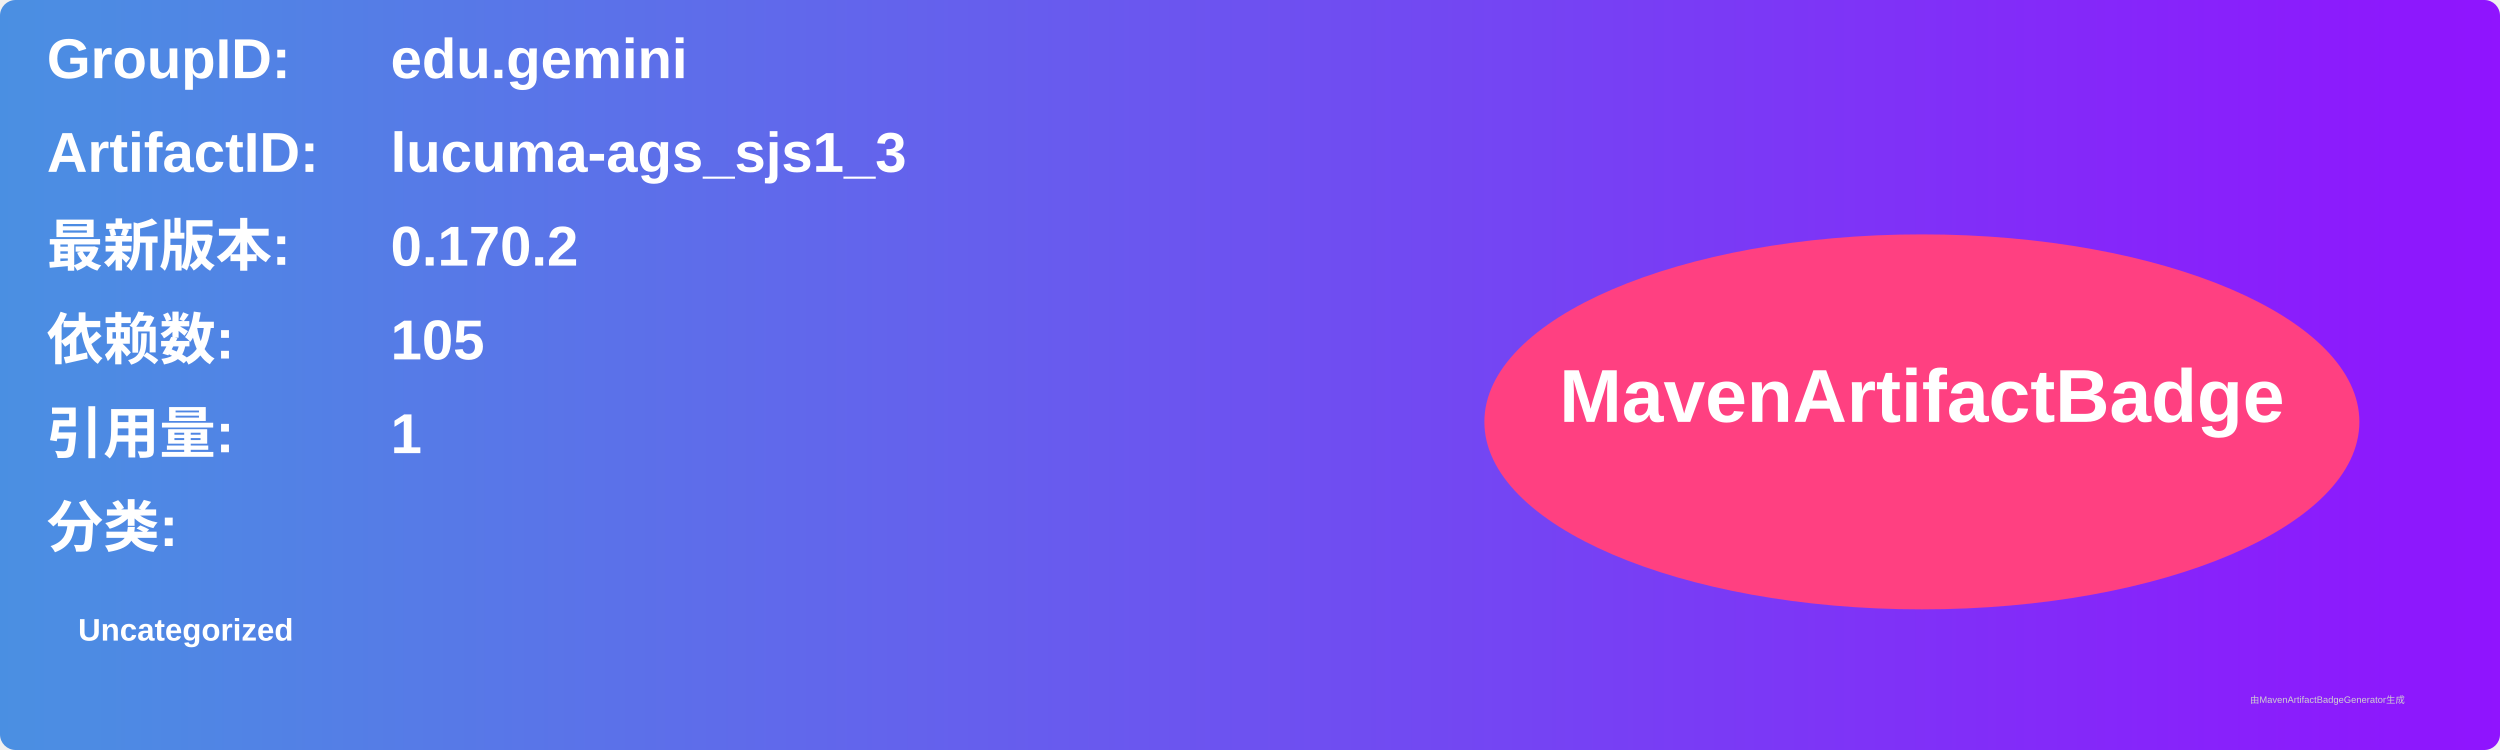
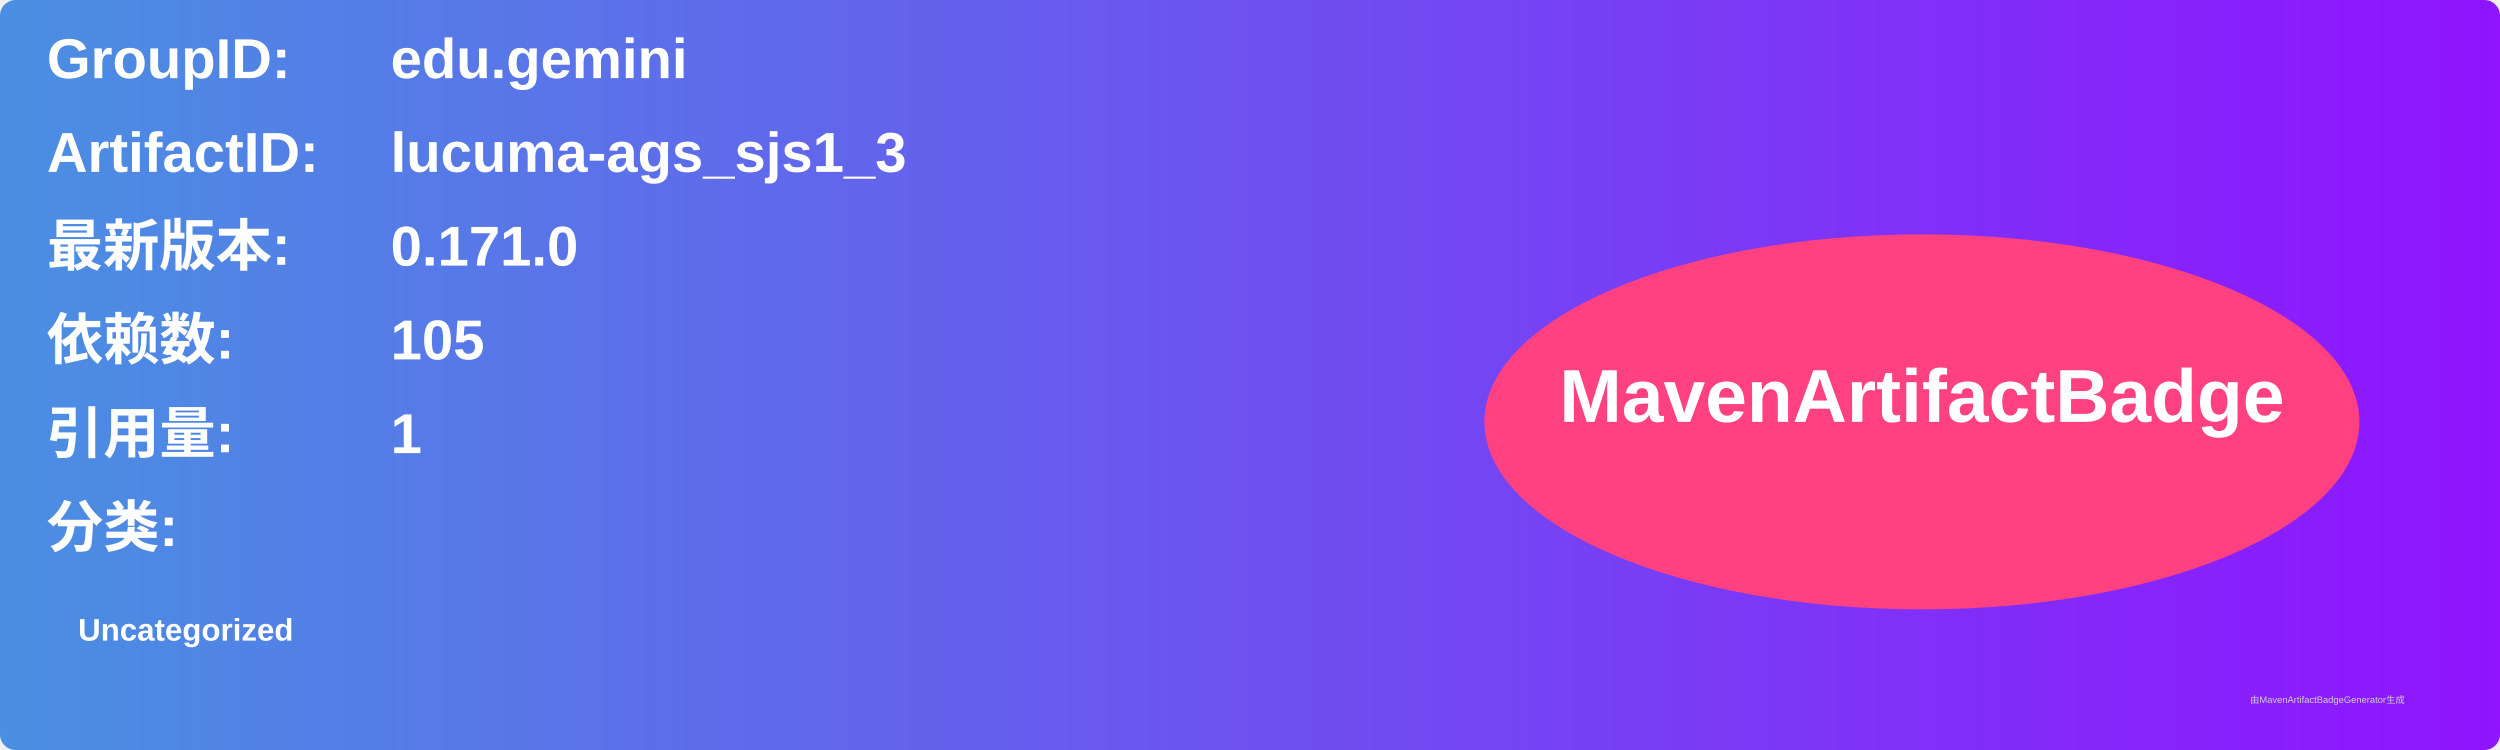
<svg xmlns="http://www.w3.org/2000/svg" width="800" height="240" viewBox="0 0 800 240">
  <linearGradient id="grad" x1="0%" y1="0%" x2="100%" y2="0%">
    <stop offset="0%" stop-color="#4a90e2" />
    <stop offset="100%" stop-color="#9013fe" />
  </linearGradient>
  <rect width="100%" height="100%" rx="5" ry="5" fill="url(#grad)" />
  <g transform="translate(15, 15)">
    <text x="0" y="10" font-family="Arial" font-size="18" fill="white" font-weight="bold" width="260">GroupID:</text>
    <text x="110" y="10" font-family="Arial" font-size="18" fill="white" font-weight="bold" width="460">edu.gemini</text>
    <text x="0" y="40" font-family="Arial" font-size="18" fill="white" font-weight="bold" width="260">ArtifactID:</text>
    <text x="110" y="40" font-family="Arial" font-size="18" fill="white" font-weight="bold" width="460">lucuma-ags_sjs1_3</text>
    <text x="0" y="70" font-family="Arial" font-size="18" fill="white" font-weight="bold">最新版本:</text>
    <text x="110" y="70" font-family="Arial" font-size="18" fill="white" font-weight="bold">
-       <tspan font-weight="bold">0.170.2</tspan>
+       <tspan font-weight="bold">0.171.0</tspan>
    </text>
    <text x="0" y="100" font-family="Arial" font-size="18" fill="white" font-weight="bold">依赖数: </text>
    <text x="110" y="100" font-family="Arial" font-size="18" fill="white">
      <tspan font-weight="bold">105</tspan>
    </text>
    <text x="0" y="130" font-family="Arial" font-size="18" fill="white" font-weight="bold">引用量: </text>
    <text x="110" y="130" font-family="Arial" font-size="18" fill="white">
      <tspan font-weight="bold">1</tspan>
    </text>
    <text x="0" y="160" font-family="Arial" font-size="18" fill="white" font-weight="bold">分类:</text>
    <text x="10" y="190" font-family="Arial" font-size="10" fill="white">
      <tspan font-weight="bold">Uncategorized</tspan>
    </text>
    <ellipse cx="600" cy="120" rx="140" ry="60" fill="#ff4081" />
    <text x="600" y="120" text-anchor="middle" font-family="Arial" font-size="24" fill="white" font-weight="bold">MavenArtifactBadge</text>
  </g>
  <text x="720" y="225" font-family="Arial" font-size="3" fill="#d0d0d0">由MavenArtifactBadgeGenerator生成</text>
</svg>
